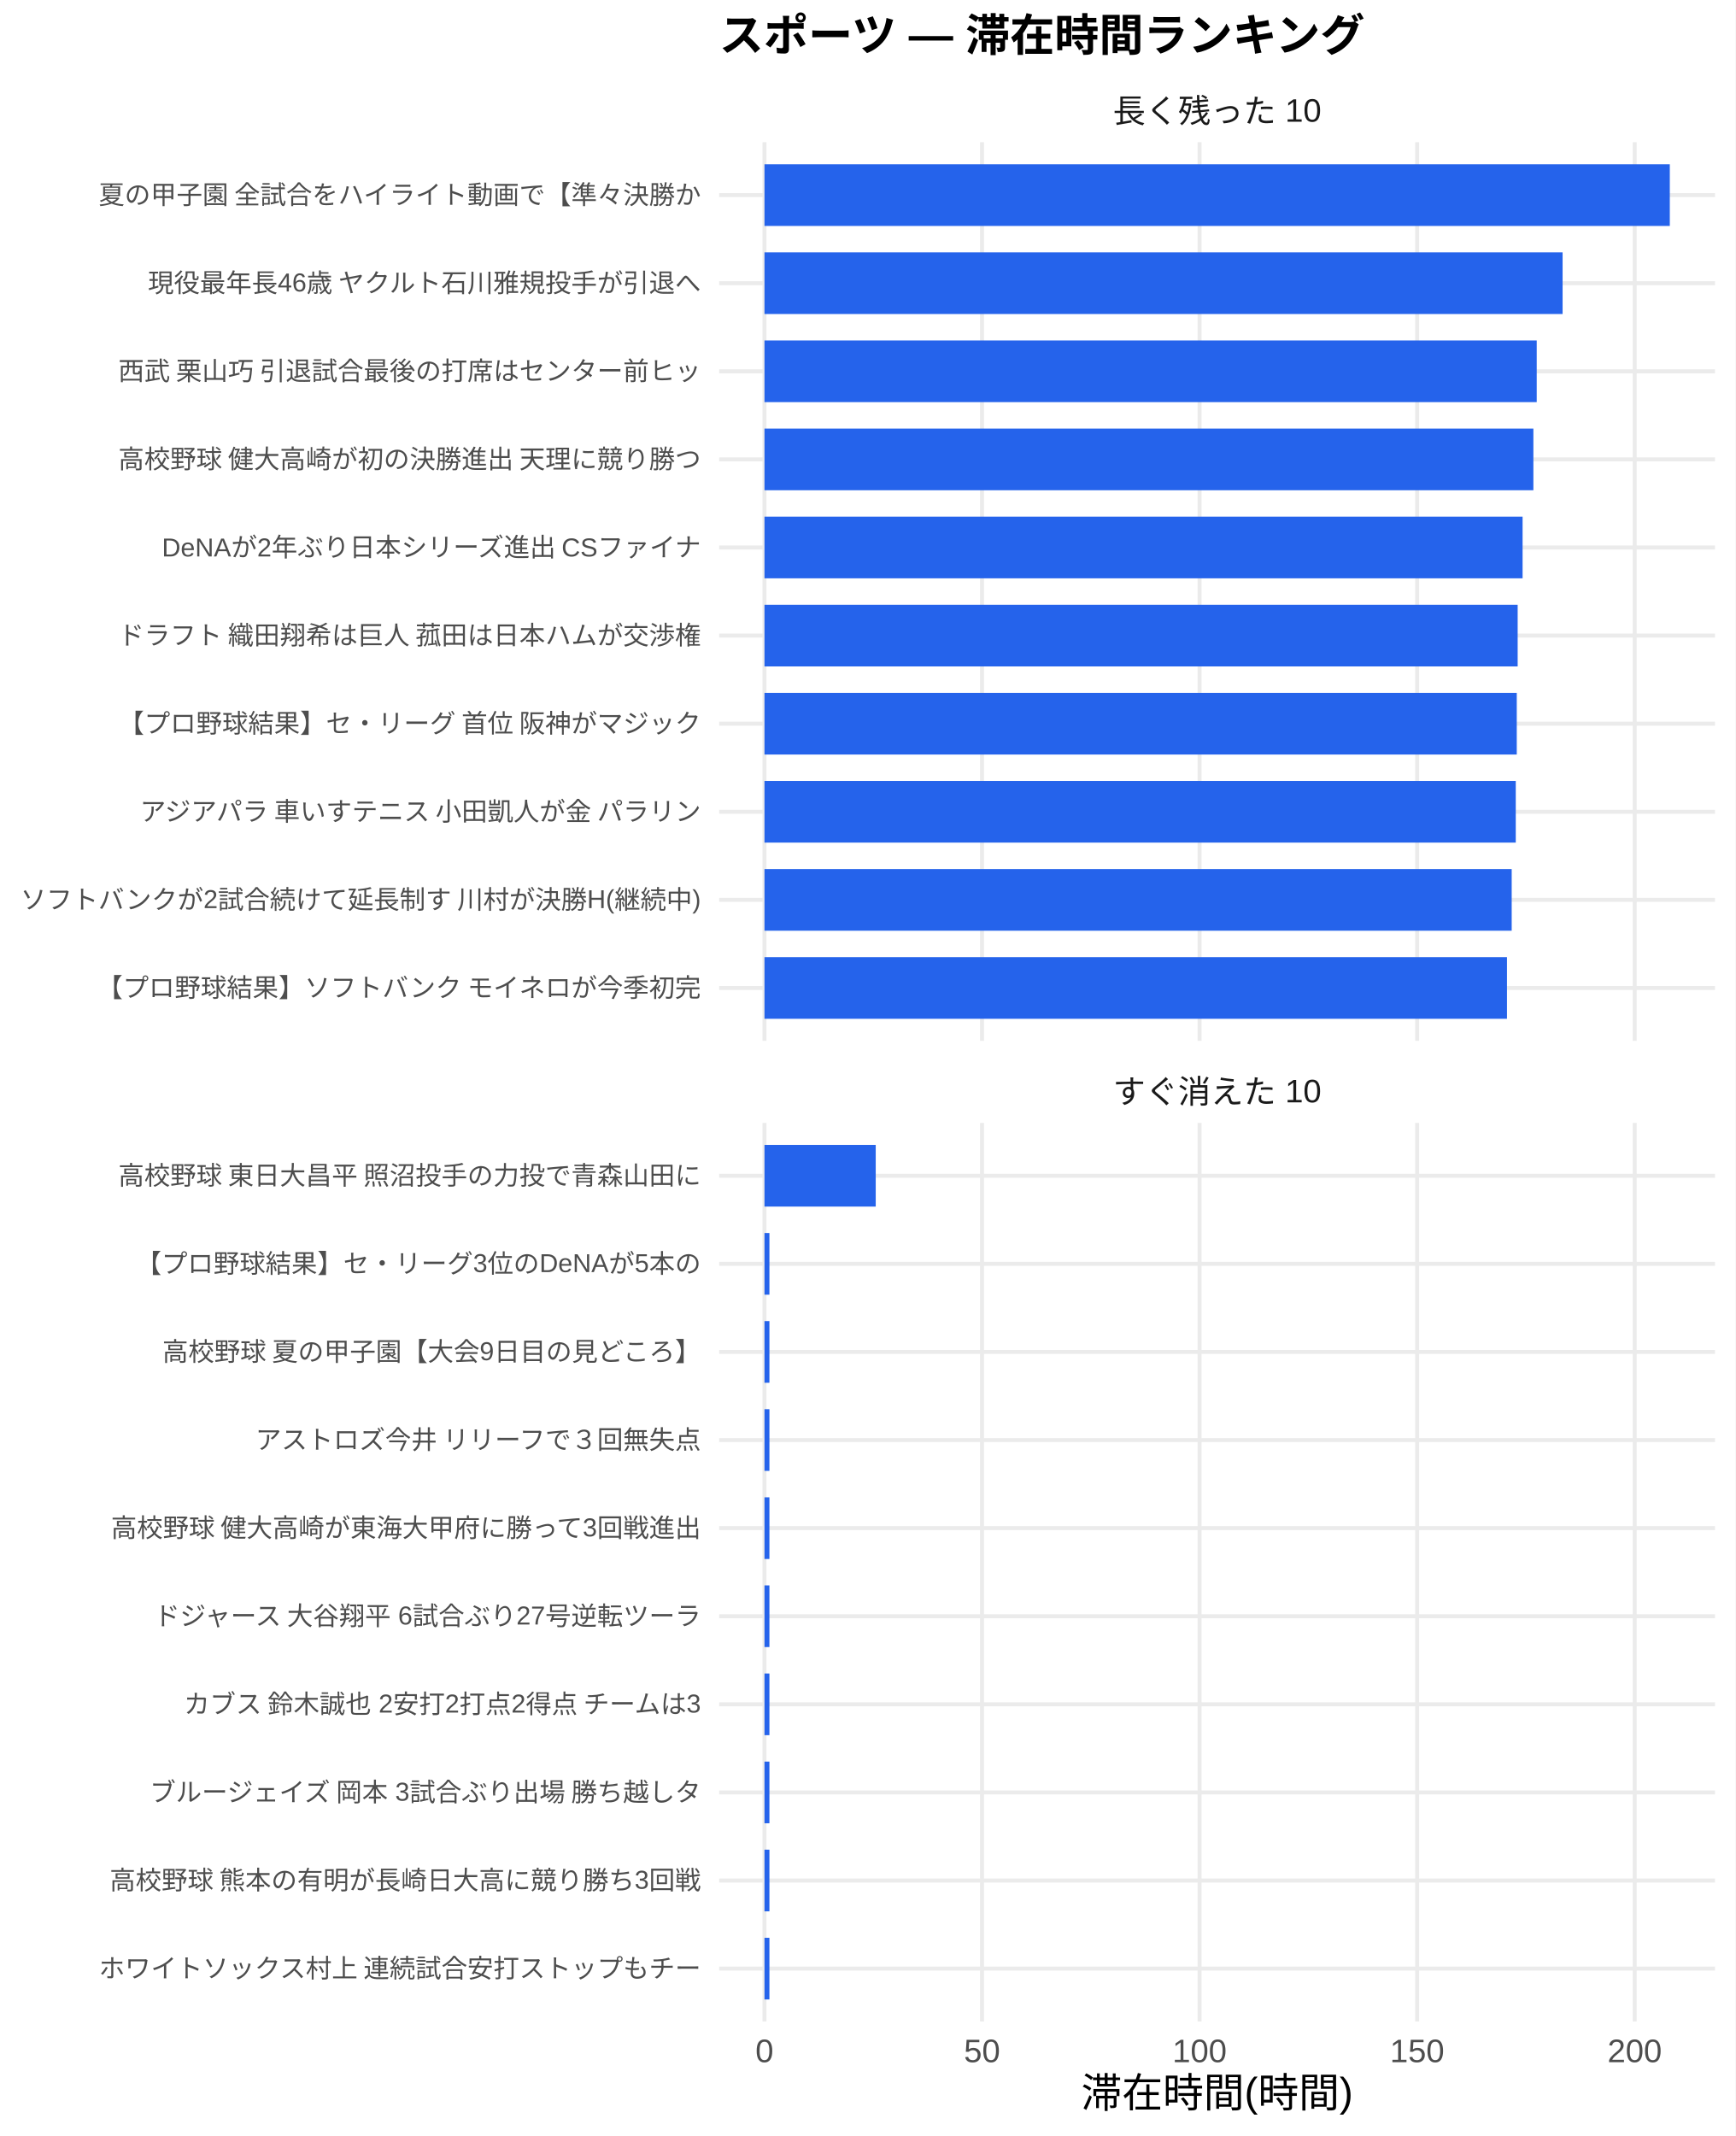
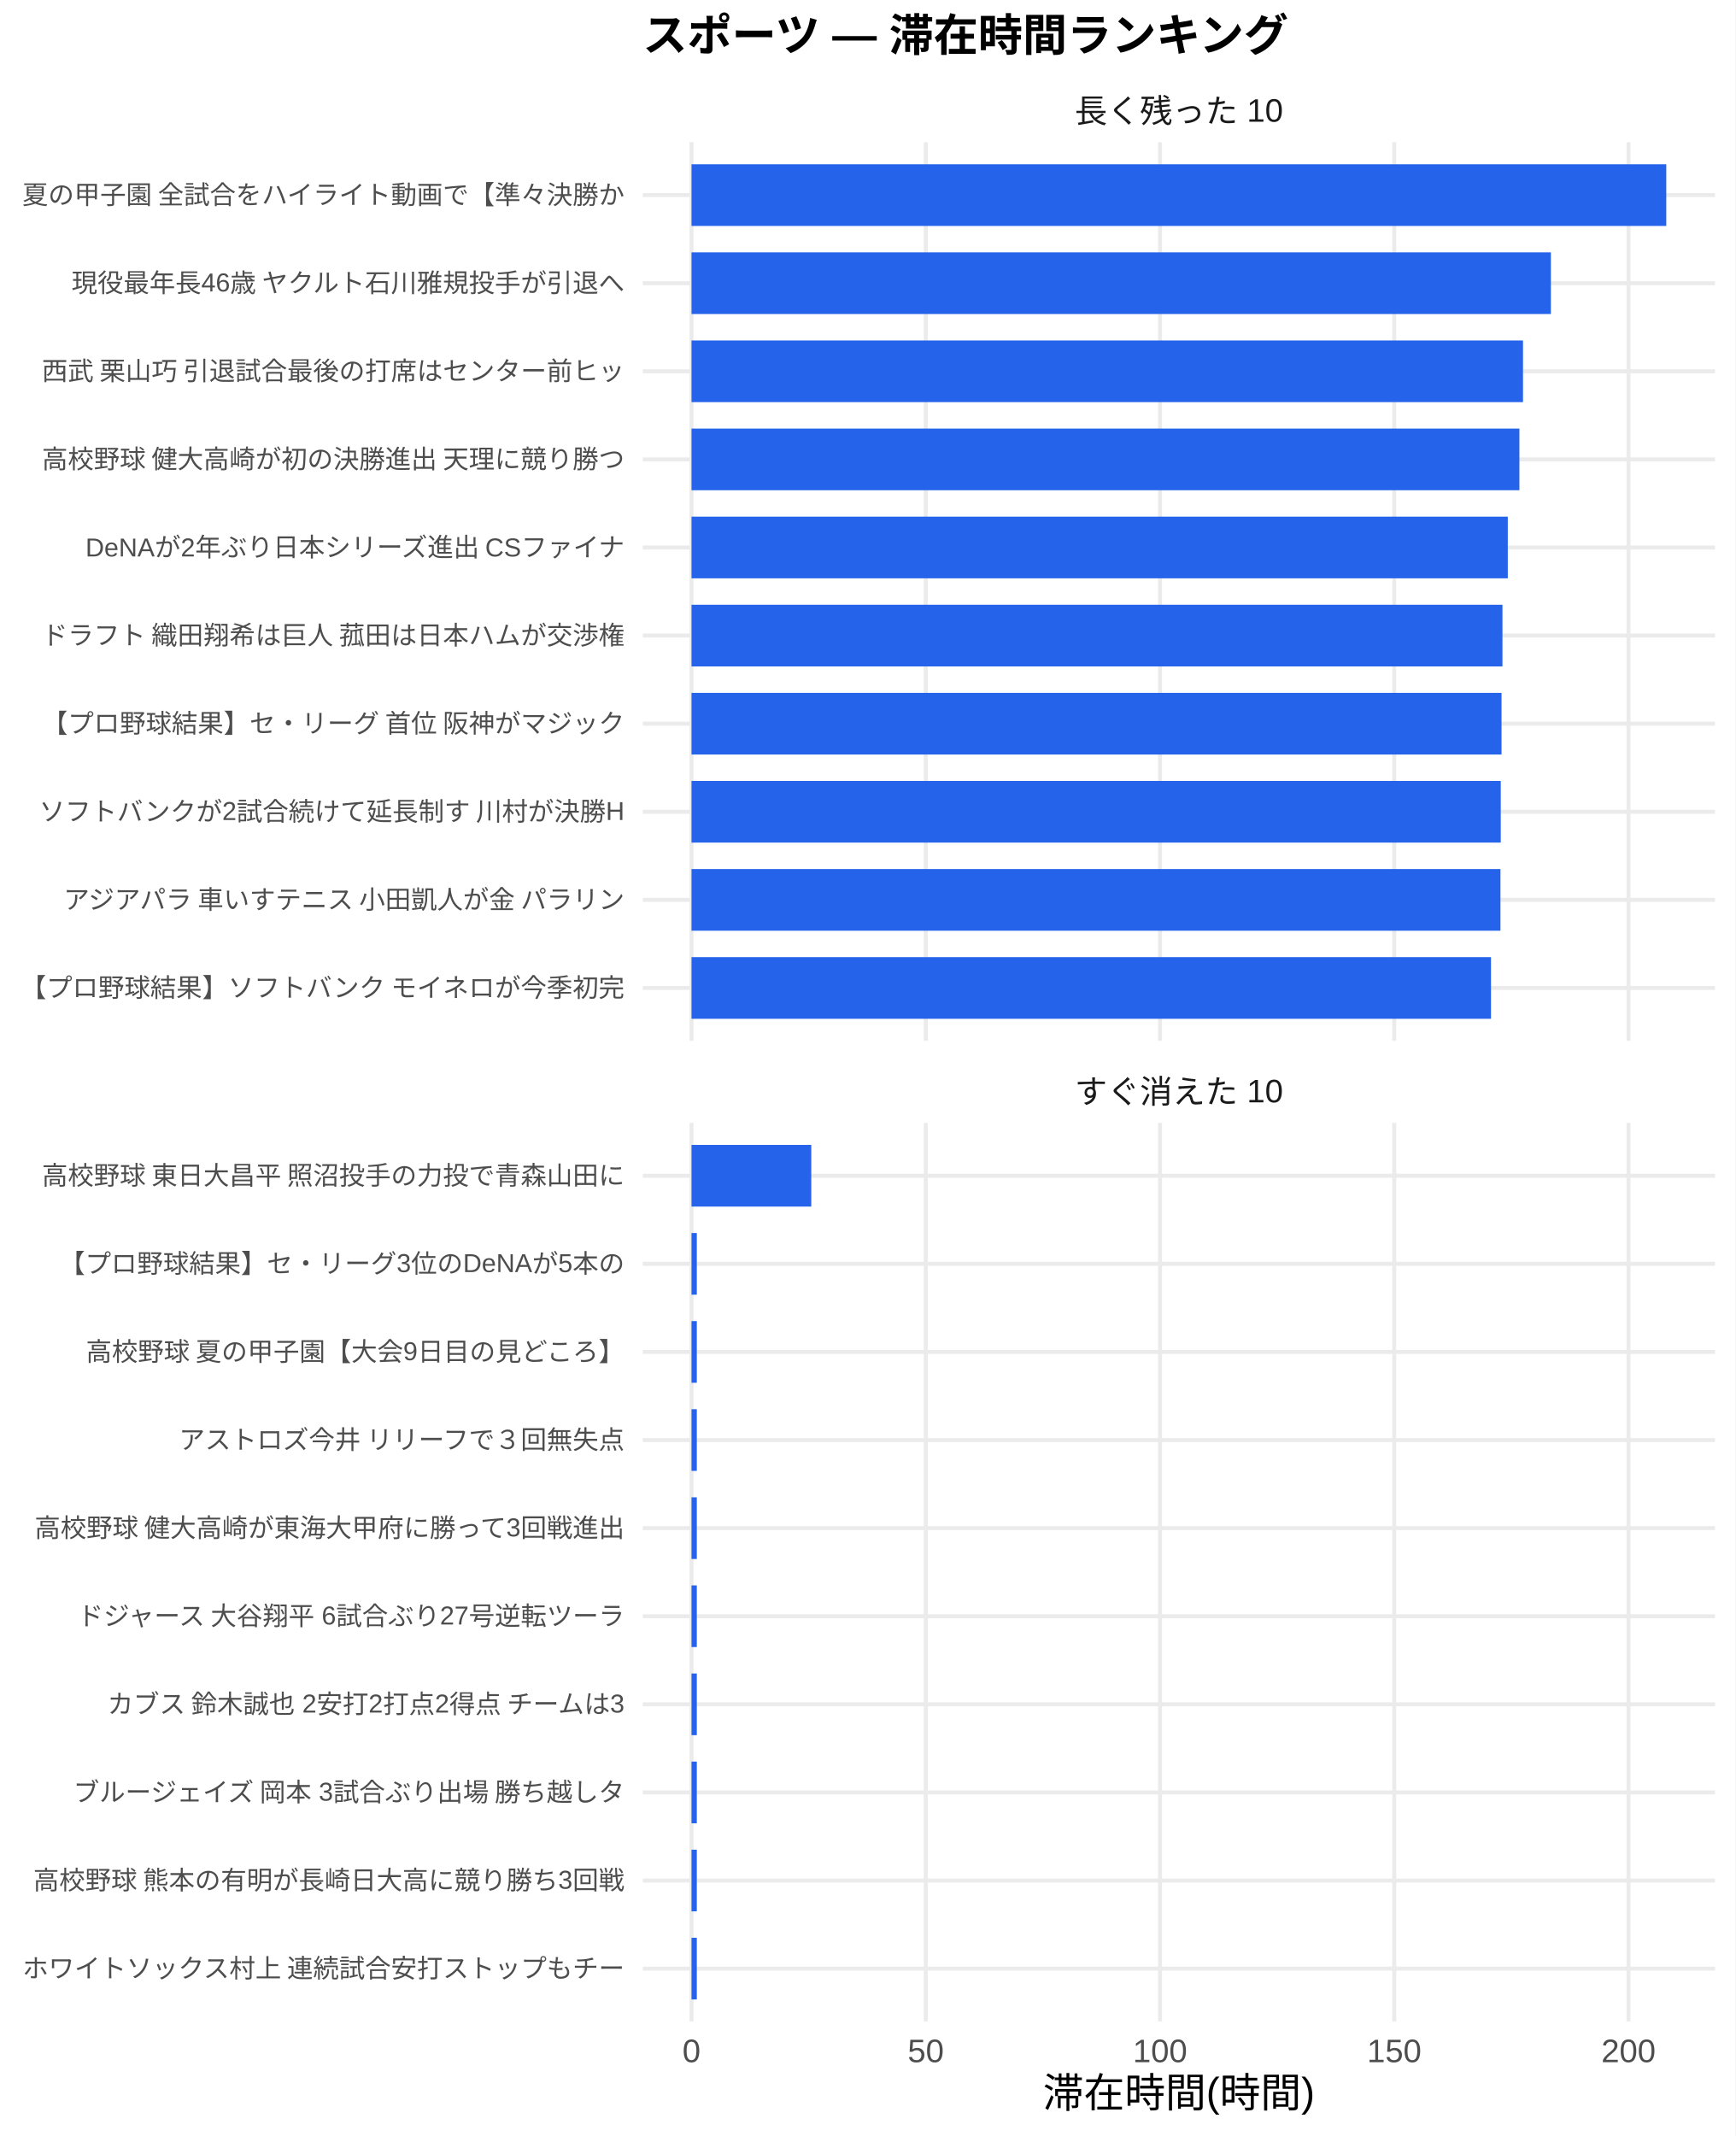
<svg xmlns="http://www.w3.org/2000/svg" width="468.00pt" height="576.00pt" viewBox="0 0 468.00 576.00">
  <g class="svglite">
    <defs>
      <style type="text/css">
    .svglite line, .svglite polyline, .svglite polygon, .svglite path, .svglite rect, .svglite circle {
      fill: none;
      stroke: #000000;
      stroke-linecap: round;
      stroke-linejoin: round;
      stroke-miterlimit: 10.00;
    }
    .svglite text {
      white-space: pre;
    }
    .svglite g.glyphgroup path {
      fill: inherit;
      stroke: none;
    }
  </style>
    </defs>
    <rect width="100%" height="100%" style="stroke: none; fill: #FFFFFF;" />
    <defs>
      <clipPath id="cpMC4wMHw0NjguMDB8MC4wMHw1NzYuMDA=">
        <rect x="0.00" y="0.00" width="468.00" height="576.00" />
      </clipPath>
    </defs>
    <g clip-path="url(#cpMC4wMHw0NjguMDB8MC4wMHw1NzYuMDA=)">
      <rect x="0.00" y="0.00" width="468.00" height="576.00" style="stroke-width: 1.07; stroke: none; fill: #FFFFFF;" />
    </g>
    <defs>
-       <clipPath id="cpMTkzLjk2fDQ2Mi41MnwzOC4zNnwyODAuNjc=">
-         <rect x="193.96" y="38.36" width="268.56" height="242.31" />
+       <clipPath id="cpMTczLjM1fDQ2Mi41MnwzOC4zNnwyODAuNjc=">
+         <rect x="173.35" y="38.36" width="289.17" height="242.31" />
      </clipPath>
    </defs>
-     <g clip-path="url(#cpMTkzLjk2fDQ2Mi41MnwzOC4zNnwyODAuNjc=)">
-       <polyline points="193.96,266.42 462.52,266.42 " style="stroke-width: 1.07; stroke: #EBEBEB; stroke-linecap: butt;" />
-       <polyline points="193.96,242.66 462.52,242.66 " style="stroke-width: 1.07; stroke: #EBEBEB; stroke-linecap: butt;" />
-       <polyline points="193.96,218.91 462.52,218.91 " style="stroke-width: 1.07; stroke: #EBEBEB; stroke-linecap: butt;" />
-       <polyline points="193.96,195.15 462.52,195.15 " style="stroke-width: 1.07; stroke: #EBEBEB; stroke-linecap: butt;" />
-       <polyline points="193.96,171.39 462.52,171.39 " style="stroke-width: 1.07; stroke: #EBEBEB; stroke-linecap: butt;" />
-       <polyline points="193.96,147.64 462.52,147.64 " style="stroke-width: 1.07; stroke: #EBEBEB; stroke-linecap: butt;" />
-       <polyline points="193.96,123.88 462.52,123.88 " style="stroke-width: 1.07; stroke: #EBEBEB; stroke-linecap: butt;" />
-       <polyline points="193.96,100.13 462.52,100.13 " style="stroke-width: 1.07; stroke: #EBEBEB; stroke-linecap: butt;" />
-       <polyline points="193.96,76.37 462.52,76.37 " style="stroke-width: 1.07; stroke: #EBEBEB; stroke-linecap: butt;" />
-       <polyline points="193.96,52.61 462.52,52.61 " style="stroke-width: 1.07; stroke: #EBEBEB; stroke-linecap: butt;" />
-       <polyline points="206.17,280.67 206.17,38.36 " style="stroke-width: 1.07; stroke: #EBEBEB; stroke-linecap: butt;" />
-       <polyline points="264.84,280.67 264.84,38.36 " style="stroke-width: 1.07; stroke: #EBEBEB; stroke-linecap: butt;" />
-       <polyline points="323.51,280.67 323.51,38.36 " style="stroke-width: 1.07; stroke: #EBEBEB; stroke-linecap: butt;" />
-       <polyline points="382.18,280.67 382.18,38.36 " style="stroke-width: 1.07; stroke: #EBEBEB; stroke-linecap: butt;" />
-       <polyline points="440.85,280.67 440.85,38.36 " style="stroke-width: 1.07; stroke: #EBEBEB; stroke-linecap: butt;" />
-       <rect x="206.17" y="44.30" width="244.15" height="16.63" style="stroke-width: 1.07; stroke: none; stroke-linecap: butt; stroke-linejoin: miter; fill: #2563EB;" />
-       <rect x="206.17" y="68.05" width="215.24" height="16.63" style="stroke-width: 1.07; stroke: none; stroke-linecap: butt; stroke-linejoin: miter; fill: #2563EB;" />
-       <rect x="206.17" y="91.81" width="208.26" height="16.63" style="stroke-width: 1.07; stroke: none; stroke-linecap: butt; stroke-linejoin: miter; fill: #2563EB;" />
-       <rect x="206.17" y="115.57" width="207.36" height="16.63" style="stroke-width: 1.07; stroke: none; stroke-linecap: butt; stroke-linejoin: miter; fill: #2563EB;" />
-       <rect x="206.17" y="139.32" width="204.45" height="16.63" style="stroke-width: 1.07; stroke: none; stroke-linecap: butt; stroke-linejoin: miter; fill: #2563EB;" />
-       <rect x="206.17" y="163.08" width="203.12" height="16.63" style="stroke-width: 1.07; stroke: none; stroke-linecap: butt; stroke-linejoin: miter; fill: #2563EB;" />
-       <rect x="206.17" y="186.84" width="202.88" height="16.63" style="stroke-width: 1.07; stroke: none; stroke-linecap: butt; stroke-linejoin: miter; fill: #2563EB;" />
-       <rect x="206.17" y="210.59" width="202.61" height="16.63" style="stroke-width: 1.07; stroke: none; stroke-linecap: butt; stroke-linejoin: miter; fill: #2563EB;" />
-       <rect x="206.17" y="234.35" width="201.51" height="16.63" style="stroke-width: 1.07; stroke: none; stroke-linecap: butt; stroke-linejoin: miter; fill: #2563EB;" />
-       <rect x="206.17" y="258.10" width="200.24" height="16.63" style="stroke-width: 1.07; stroke: none; stroke-linecap: butt; stroke-linejoin: miter; fill: #2563EB;" />
+     <g clip-path="url(#cpMTczLjM1fDQ2Mi41MnwzOC4zNnwyODAuNjc=)">
+       <polyline points="173.35,266.42 462.52,266.42 " style="stroke-width: 1.07; stroke: #EBEBEB; stroke-linecap: butt;" />
+       <polyline points="173.35,242.66 462.52,242.66 " style="stroke-width: 1.07; stroke: #EBEBEB; stroke-linecap: butt;" />
+       <polyline points="173.35,218.91 462.52,218.91 " style="stroke-width: 1.07; stroke: #EBEBEB; stroke-linecap: butt;" />
+       <polyline points="173.35,195.15 462.52,195.15 " style="stroke-width: 1.07; stroke: #EBEBEB; stroke-linecap: butt;" />
+       <polyline points="173.35,171.39 462.52,171.39 " style="stroke-width: 1.07; stroke: #EBEBEB; stroke-linecap: butt;" />
+       <polyline points="173.35,147.64 462.52,147.64 " style="stroke-width: 1.07; stroke: #EBEBEB; stroke-linecap: butt;" />
+       <polyline points="173.35,123.88 462.52,123.88 " style="stroke-width: 1.07; stroke: #EBEBEB; stroke-linecap: butt;" />
+       <polyline points="173.35,100.13 462.52,100.13 " style="stroke-width: 1.07; stroke: #EBEBEB; stroke-linecap: butt;" />
+       <polyline points="173.35,76.37 462.52,76.37 " style="stroke-width: 1.07; stroke: #EBEBEB; stroke-linecap: butt;" />
+       <polyline points="173.35,52.61 462.52,52.61 " style="stroke-width: 1.07; stroke: #EBEBEB; stroke-linecap: butt;" />
+       <polyline points="186.49,280.67 186.49,38.36 " style="stroke-width: 1.07; stroke: #EBEBEB; stroke-linecap: butt;" />
+       <polyline points="249.67,280.67 249.67,38.36 " style="stroke-width: 1.07; stroke: #EBEBEB; stroke-linecap: butt;" />
+       <polyline points="312.84,280.67 312.84,38.36 " style="stroke-width: 1.07; stroke: #EBEBEB; stroke-linecap: butt;" />
+       <polyline points="376.01,280.67 376.01,38.36 " style="stroke-width: 1.07; stroke: #EBEBEB; stroke-linecap: butt;" />
+       <polyline points="439.18,280.67 439.18,38.36 " style="stroke-width: 1.07; stroke: #EBEBEB; stroke-linecap: butt;" />
+       <rect x="186.49" y="44.30" width="262.88" height="16.63" style="stroke-width: 1.07; stroke: none; stroke-linecap: butt; stroke-linejoin: miter; fill: #2563EB;" />
+       <rect x="186.49" y="68.05" width="231.76" height="16.63" style="stroke-width: 1.07; stroke: none; stroke-linecap: butt; stroke-linejoin: miter; fill: #2563EB;" />
+       <rect x="186.49" y="91.81" width="224.24" height="16.63" style="stroke-width: 1.07; stroke: none; stroke-linecap: butt; stroke-linejoin: miter; fill: #2563EB;" />
+       <rect x="186.49" y="115.57" width="223.27" height="16.63" style="stroke-width: 1.07; stroke: none; stroke-linecap: butt; stroke-linejoin: miter; fill: #2563EB;" />
+       <rect x="186.49" y="139.32" width="220.14" height="16.63" style="stroke-width: 1.07; stroke: none; stroke-linecap: butt; stroke-linejoin: miter; fill: #2563EB;" />
+       <rect x="186.49" y="163.08" width="218.70" height="16.63" style="stroke-width: 1.07; stroke: none; stroke-linecap: butt; stroke-linejoin: miter; fill: #2563EB;" />
+       <rect x="186.49" y="186.84" width="218.45" height="16.63" style="stroke-width: 1.07; stroke: none; stroke-linecap: butt; stroke-linejoin: miter; fill: #2563EB;" />
+       <rect x="186.49" y="210.59" width="218.24" height="16.63" style="stroke-width: 1.07; stroke: none; stroke-linecap: butt; stroke-linejoin: miter; fill: #2563EB;" />
+       <rect x="186.49" y="234.35" width="218.16" height="16.63" style="stroke-width: 1.07; stroke: none; stroke-linecap: butt; stroke-linejoin: miter; fill: #2563EB;" />
+       <rect x="186.49" y="258.10" width="215.61" height="16.63" style="stroke-width: 1.07; stroke: none; stroke-linecap: butt; stroke-linejoin: miter; fill: #2563EB;" />
    </g>
    <g clip-path="url(#cpMC4wMHw0NjguMDB8MC4wMHw1NzYuMDA=)">
</g>
    <defs>
-       <clipPath id="cpMTkzLjk2fDQ2Mi41MnwzMDIuODB8NTQ1LjEy">
-         <rect x="193.96" y="302.80" width="268.56" height="242.31" />
+       <clipPath id="cpMTczLjM1fDQ2Mi41MnwzMDIuODB8NTQ1LjEy">
+         <rect x="173.35" y="302.80" width="289.17" height="242.31" />
      </clipPath>
    </defs>
-     <g clip-path="url(#cpMTkzLjk2fDQ2Mi41MnwzMDIuODB8NTQ1LjEy)">
-       <polyline points="193.96,530.86 462.52,530.86 " style="stroke-width: 1.07; stroke: #EBEBEB; stroke-linecap: butt;" />
-       <polyline points="193.96,507.11 462.52,507.11 " style="stroke-width: 1.07; stroke: #EBEBEB; stroke-linecap: butt;" />
-       <polyline points="193.96,483.35 462.52,483.35 " style="stroke-width: 1.07; stroke: #EBEBEB; stroke-linecap: butt;" />
-       <polyline points="193.96,459.59 462.52,459.59 " style="stroke-width: 1.07; stroke: #EBEBEB; stroke-linecap: butt;" />
-       <polyline points="193.96,435.84 462.52,435.84 " style="stroke-width: 1.07; stroke: #EBEBEB; stroke-linecap: butt;" />
-       <polyline points="193.96,412.08 462.52,412.08 " style="stroke-width: 1.07; stroke: #EBEBEB; stroke-linecap: butt;" />
-       <polyline points="193.96,388.33 462.52,388.33 " style="stroke-width: 1.07; stroke: #EBEBEB; stroke-linecap: butt;" />
-       <polyline points="193.96,364.57 462.52,364.57 " style="stroke-width: 1.07; stroke: #EBEBEB; stroke-linecap: butt;" />
-       <polyline points="193.96,340.81 462.52,340.81 " style="stroke-width: 1.07; stroke: #EBEBEB; stroke-linecap: butt;" />
-       <polyline points="193.96,317.06 462.52,317.06 " style="stroke-width: 1.07; stroke: #EBEBEB; stroke-linecap: butt;" />
-       <polyline points="206.17,545.12 206.17,302.80 " style="stroke-width: 1.07; stroke: #EBEBEB; stroke-linecap: butt;" />
-       <polyline points="264.84,545.12 264.84,302.80 " style="stroke-width: 1.07; stroke: #EBEBEB; stroke-linecap: butt;" />
-       <polyline points="323.51,545.12 323.51,302.80 " style="stroke-width: 1.07; stroke: #EBEBEB; stroke-linecap: butt;" />
-       <polyline points="382.18,545.12 382.18,302.80 " style="stroke-width: 1.07; stroke: #EBEBEB; stroke-linecap: butt;" />
-       <polyline points="440.85,545.12 440.85,302.80 " style="stroke-width: 1.07; stroke: #EBEBEB; stroke-linecap: butt;" />
-       <rect x="206.17" y="308.74" width="30.00" height="16.63" style="stroke-width: 1.07; stroke: none; stroke-linecap: butt; stroke-linejoin: miter; fill: #2563EB;" />
-       <rect x="206.17" y="332.50" width="1.33" height="16.63" style="stroke-width: 1.07; stroke: none; stroke-linecap: butt; stroke-linejoin: miter; fill: #2563EB;" />
-       <rect x="206.17" y="356.25" width="1.33" height="16.63" style="stroke-width: 1.07; stroke: none; stroke-linecap: butt; stroke-linejoin: miter; fill: #2563EB;" />
-       <rect x="206.17" y="380.01" width="1.33" height="16.63" style="stroke-width: 1.07; stroke: none; stroke-linecap: butt; stroke-linejoin: miter; fill: #2563EB;" />
-       <rect x="206.17" y="403.77" width="1.33" height="16.63" style="stroke-width: 1.07; stroke: none; stroke-linecap: butt; stroke-linejoin: miter; fill: #2563EB;" />
-       <rect x="206.17" y="427.52" width="1.33" height="16.63" style="stroke-width: 1.07; stroke: none; stroke-linecap: butt; stroke-linejoin: miter; fill: #2563EB;" />
-       <rect x="206.17" y="451.28" width="1.33" height="16.63" style="stroke-width: 1.07; stroke: none; stroke-linecap: butt; stroke-linejoin: miter; fill: #2563EB;" />
-       <rect x="206.17" y="475.04" width="1.33" height="16.63" style="stroke-width: 1.07; stroke: none; stroke-linecap: butt; stroke-linejoin: miter; fill: #2563EB;" />
-       <rect x="206.17" y="498.79" width="1.33" height="16.63" style="stroke-width: 1.07; stroke: none; stroke-linecap: butt; stroke-linejoin: miter; fill: #2563EB;" />
-       <rect x="206.17" y="522.55" width="1.33" height="16.63" style="stroke-width: 1.07; stroke: none; stroke-linecap: butt; stroke-linejoin: miter; fill: #2563EB;" />
+     <g clip-path="url(#cpMTczLjM1fDQ2Mi41MnwzMDIuODB8NTQ1LjEy)">
+       <polyline points="173.35,530.86 462.52,530.86 " style="stroke-width: 1.07; stroke: #EBEBEB; stroke-linecap: butt;" />
+       <polyline points="173.35,507.11 462.52,507.11 " style="stroke-width: 1.07; stroke: #EBEBEB; stroke-linecap: butt;" />
+       <polyline points="173.35,483.35 462.52,483.35 " style="stroke-width: 1.07; stroke: #EBEBEB; stroke-linecap: butt;" />
+       <polyline points="173.35,459.59 462.52,459.59 " style="stroke-width: 1.07; stroke: #EBEBEB; stroke-linecap: butt;" />
+       <polyline points="173.35,435.84 462.52,435.84 " style="stroke-width: 1.07; stroke: #EBEBEB; stroke-linecap: butt;" />
+       <polyline points="173.35,412.08 462.52,412.08 " style="stroke-width: 1.07; stroke: #EBEBEB; stroke-linecap: butt;" />
+       <polyline points="173.35,388.33 462.52,388.33 " style="stroke-width: 1.07; stroke: #EBEBEB; stroke-linecap: butt;" />
+       <polyline points="173.35,364.57 462.52,364.57 " style="stroke-width: 1.07; stroke: #EBEBEB; stroke-linecap: butt;" />
+       <polyline points="173.35,340.81 462.52,340.81 " style="stroke-width: 1.07; stroke: #EBEBEB; stroke-linecap: butt;" />
+       <polyline points="173.35,317.06 462.52,317.06 " style="stroke-width: 1.07; stroke: #EBEBEB; stroke-linecap: butt;" />
+       <polyline points="186.49,545.12 186.49,302.80 " style="stroke-width: 1.07; stroke: #EBEBEB; stroke-linecap: butt;" />
+       <polyline points="249.67,545.12 249.67,302.80 " style="stroke-width: 1.07; stroke: #EBEBEB; stroke-linecap: butt;" />
+       <polyline points="312.84,545.12 312.84,302.80 " style="stroke-width: 1.07; stroke: #EBEBEB; stroke-linecap: butt;" />
+       <polyline points="376.01,545.12 376.01,302.80 " style="stroke-width: 1.07; stroke: #EBEBEB; stroke-linecap: butt;" />
+       <polyline points="439.18,545.12 439.18,302.80 " style="stroke-width: 1.07; stroke: #EBEBEB; stroke-linecap: butt;" />
+       <rect x="186.49" y="308.74" width="32.30" height="16.63" style="stroke-width: 1.07; stroke: none; stroke-linecap: butt; stroke-linejoin: miter; fill: #2563EB;" />
+       <rect x="186.49" y="332.50" width="1.43" height="16.63" style="stroke-width: 1.07; stroke: none; stroke-linecap: butt; stroke-linejoin: miter; fill: #2563EB;" />
+       <rect x="186.49" y="356.25" width="1.43" height="16.63" style="stroke-width: 1.07; stroke: none; stroke-linecap: butt; stroke-linejoin: miter; fill: #2563EB;" />
+       <rect x="186.49" y="380.01" width="1.43" height="16.63" style="stroke-width: 1.07; stroke: none; stroke-linecap: butt; stroke-linejoin: miter; fill: #2563EB;" />
+       <rect x="186.49" y="403.77" width="1.43" height="16.63" style="stroke-width: 1.07; stroke: none; stroke-linecap: butt; stroke-linejoin: miter; fill: #2563EB;" />
+       <rect x="186.49" y="427.52" width="1.43" height="16.63" style="stroke-width: 1.07; stroke: none; stroke-linecap: butt; stroke-linejoin: miter; fill: #2563EB;" />
+       <rect x="186.49" y="451.28" width="1.43" height="16.63" style="stroke-width: 1.07; stroke: none; stroke-linecap: butt; stroke-linejoin: miter; fill: #2563EB;" />
+       <rect x="186.49" y="475.04" width="1.43" height="16.63" style="stroke-width: 1.07; stroke: none; stroke-linecap: butt; stroke-linejoin: miter; fill: #2563EB;" />
+       <rect x="186.49" y="498.79" width="1.43" height="16.63" style="stroke-width: 1.07; stroke: none; stroke-linecap: butt; stroke-linejoin: miter; fill: #2563EB;" />
+       <rect x="186.49" y="522.55" width="1.43" height="16.63" style="stroke-width: 1.07; stroke: none; stroke-linecap: butt; stroke-linejoin: miter; fill: #2563EB;" />
    </g>
    <g clip-path="url(#cpMC4wMHw0NjguMDB8MC4wMHw1NzYuMDA=)">
</g>
    <defs>
-       <clipPath id="cpMTkzLjk2fDQ2Mi41MnwyODYuMTV8MzAyLjgw">
-         <rect x="193.96" y="286.15" width="268.56" height="16.65" />
+       <clipPath id="cpMTczLjM1fDQ2Mi41MnwyODYuMTV8MzAyLjgw">
+         <rect x="173.35" y="286.15" width="289.17" height="16.65" />
      </clipPath>
    </defs>
-     <g clip-path="url(#cpMTkzLjk2fDQ2Mi41MnwyODYuMTV8MzAyLjgw)">
-       <text x="328.24" y="297.50" text-anchor="middle" style="font-size: 8.80px;fill: #1A1A1A; font-family: &quot;Liberation Sans&quot;;" textLength="56.20px" lengthAdjust="spacingAndGlyphs">すぐ消えた 10</text>
+     <g clip-path="url(#cpMTczLjM1fDQ2Mi41MnwyODYuMTV8MzAyLjgw)">
+       <text x="317.93" y="297.50" text-anchor="middle" style="font-size: 8.80px;fill: #1A1A1A; font-family: &quot;Liberation Sans&quot;;" textLength="56.20px" lengthAdjust="spacingAndGlyphs">すぐ消えた 10</text>
    </g>
    <g clip-path="url(#cpMC4wMHw0NjguMDB8MC4wMHw1NzYuMDA=)">
</g>
    <defs>
-       <clipPath id="cpMTkzLjk2fDQ2Mi41MnwyMS43MXwzOC4zNg==">
-         <rect x="193.96" y="21.71" width="268.56" height="16.65" />
+       <clipPath id="cpMTczLjM1fDQ2Mi41MnwyMS43MXwzOC4zNg==">
+         <rect x="173.35" y="21.71" width="289.17" height="16.65" />
      </clipPath>
    </defs>
-     <g clip-path="url(#cpMTkzLjk2fDQ2Mi41MnwyMS43MXwzOC4zNg==)">
-       <text x="328.24" y="33.06" text-anchor="middle" style="font-size: 8.80px;fill: #1A1A1A; font-family: &quot;Liberation Sans&quot;;" textLength="56.20px" lengthAdjust="spacingAndGlyphs">長く残った 10</text>
+     <g clip-path="url(#cpMTczLjM1fDQ2Mi41MnwyMS43MXwzOC4zNg==)">
+       <text x="317.93" y="33.06" text-anchor="middle" style="font-size: 8.80px;fill: #1A1A1A; font-family: &quot;Liberation Sans&quot;;" textLength="56.20px" lengthAdjust="spacingAndGlyphs">長く残った 10</text>
    </g>
    <g clip-path="url(#cpMC4wMHw0NjguMDB8MC4wMHw1NzYuMDA=)">
-       <text x="206.17" y="556.10" text-anchor="middle" style="font-size: 8.80px;fill: #4D4D4D; font-family: &quot;Liberation Sans&quot;;" textLength="4.89px" lengthAdjust="spacingAndGlyphs">0</text>
-       <text x="264.84" y="556.10" text-anchor="middle" style="font-size: 8.80px;fill: #4D4D4D; font-family: &quot;Liberation Sans&quot;;" textLength="9.78px" lengthAdjust="spacingAndGlyphs">50</text>
-       <text x="323.51" y="556.10" text-anchor="middle" style="font-size: 8.80px;fill: #4D4D4D; font-family: &quot;Liberation Sans&quot;;" textLength="14.67px" lengthAdjust="spacingAndGlyphs">100</text>
-       <text x="382.18" y="556.10" text-anchor="middle" style="font-size: 8.80px;fill: #4D4D4D; font-family: &quot;Liberation Sans&quot;;" textLength="14.67px" lengthAdjust="spacingAndGlyphs">150</text>
-       <text x="440.85" y="556.10" text-anchor="middle" style="font-size: 8.80px;fill: #4D4D4D; font-family: &quot;Liberation Sans&quot;;" textLength="14.67px" lengthAdjust="spacingAndGlyphs">200</text>
-       <text x="189.03" y="268.83" text-anchor="end" style="font-size: 7.00px;fill: #4D4D4D; font-family: &quot;Liberation Sans&quot;;" textLength="162.94px" lengthAdjust="spacingAndGlyphs">【プロ野球結果】ソフトバンク モイネロが今季初完</text>
-       <text x="189.03" y="245.07" text-anchor="end" style="font-size: 7.00px;fill: #4D4D4D; font-family: &quot;Liberation Sans&quot;;" textLength="183.55px" lengthAdjust="spacingAndGlyphs">ソフトバンクが2試合続けて延長制す 川村が決勝H(継続中)</text>
-       <text x="189.03" y="221.31" text-anchor="end" style="font-size: 7.00px;fill: #4D4D4D; font-family: &quot;Liberation Sans&quot;;" textLength="152.81px" lengthAdjust="spacingAndGlyphs">アジアパラ 車いすテニス 小田凱人が金 パラリン</text>
-       <text x="189.03" y="197.56" text-anchor="end" style="font-size: 7.00px;fill: #4D4D4D; font-family: &quot;Liberation Sans&quot;;" textLength="157.88px" lengthAdjust="spacingAndGlyphs">【プロ野球結果】セ・リーグ 首位 阪神がマジック</text>
-       <text x="189.03" y="173.80" text-anchor="end" style="font-size: 7.00px;fill: #4D4D4D; font-family: &quot;Liberation Sans&quot;;" textLength="157.88px" lengthAdjust="spacingAndGlyphs">ドラフト 織田翔希は巨人 菰田は日本ハムが交渉権</text>
-       <text x="189.03" y="150.05" text-anchor="end" style="font-size: 7.00px;fill: #4D4D4D; font-family: &quot;Liberation Sans&quot;;" textLength="146.25px" lengthAdjust="spacingAndGlyphs">DeNAが2年ぶり日本シリーズ進出 CSファイナ</text>
-       <text x="189.03" y="126.29" text-anchor="end" style="font-size: 7.00px;fill: #4D4D4D; font-family: &quot;Liberation Sans&quot;;" textLength="157.88px" lengthAdjust="spacingAndGlyphs">高校野球 健大高崎が初の決勝進出 天理に競り勝つ</text>
-       <text x="189.03" y="102.53" text-anchor="end" style="font-size: 7.00px;fill: #4D4D4D; font-family: &quot;Liberation Sans&quot;;" textLength="157.88px" lengthAdjust="spacingAndGlyphs">西武 栗山巧 引退試合最後の打席はセンター前ヒッ</text>
-       <text x="189.03" y="78.78" text-anchor="end" style="font-size: 7.00px;fill: #4D4D4D; font-family: &quot;Liberation Sans&quot;;" textLength="149.72px" lengthAdjust="spacingAndGlyphs">現役最年長46歳 ヤクルト石川雅規投手が引退へ</text>
-       <text x="189.03" y="55.02" text-anchor="end" style="font-size: 7.00px;fill: #4D4D4D; font-family: &quot;Liberation Sans&quot;;" textLength="162.94px" lengthAdjust="spacingAndGlyphs">夏の甲子園 全試合をハイライト動画で【準々決勝か</text>
-       <text x="189.03" y="533.27" text-anchor="end" style="font-size: 7.00px;fill: #4D4D4D; font-family: &quot;Liberation Sans&quot;;" textLength="162.94px" lengthAdjust="spacingAndGlyphs">ホワイトソックス村上 連続試合安打ストップもチー</text>
-       <text x="189.03" y="509.51" text-anchor="end" style="font-size: 7.00px;fill: #4D4D4D; font-family: &quot;Liberation Sans&quot;;" textLength="159.83px" lengthAdjust="spacingAndGlyphs">高校野球 熊本の有明が長崎日大高に競り勝ち3回戦</text>
-       <text x="189.03" y="485.76" text-anchor="end" style="font-size: 7.00px;fill: #4D4D4D; font-family: &quot;Liberation Sans&quot;;" textLength="149.70px" lengthAdjust="spacingAndGlyphs">ブルージェイズ 岡本 3試合ぶり出場 勝ち越しタ</text>
-       <text x="189.03" y="462.00" text-anchor="end" style="font-size: 7.00px;fill: #4D4D4D; font-family: &quot;Liberation Sans&quot;;" textLength="140.38px" lengthAdjust="spacingAndGlyphs">カブス 鈴木誠也 2安打2打点2得点 チームは3</text>
-       <text x="189.03" y="438.25" text-anchor="end" style="font-size: 7.00px;fill: #4D4D4D; font-family: &quot;Liberation Sans&quot;;" textLength="148.55px" lengthAdjust="spacingAndGlyphs">ドジャース 大谷翔平 6試合ぶり27号逆転ツーラ</text>
-       <text x="189.03" y="414.49" text-anchor="end" style="font-size: 7.00px;fill: #4D4D4D; font-family: &quot;Liberation Sans&quot;;" textLength="159.83px" lengthAdjust="spacingAndGlyphs">高校野球 健大高崎が東海大甲府に勝って3回戦進出</text>
-       <text x="189.03" y="390.73" text-anchor="end" style="font-size: 7.00px;fill: #4D4D4D; font-family: &quot;Liberation Sans&quot;;" textLength="120.94px" lengthAdjust="spacingAndGlyphs">アストロズ今井 リリーフで３回無失点</text>
-       <text x="189.03" y="366.98" text-anchor="end" style="font-size: 7.00px;fill: #4D4D4D; font-family: &quot;Liberation Sans&quot;;" textLength="145.83px" lengthAdjust="spacingAndGlyphs">高校野球 夏の甲子園【大会9日目の見どころ】</text>
-       <text x="189.03" y="343.22" text-anchor="end" style="font-size: 7.00px;fill: #4D4D4D; font-family: &quot;Liberation Sans&quot;;" textLength="152.47px" lengthAdjust="spacingAndGlyphs">【プロ野球結果】セ・リーグ3位のDeNAが5本の</text>
-       <text x="189.03" y="319.47" text-anchor="end" style="font-size: 7.00px;fill: #4D4D4D; font-family: &quot;Liberation Sans&quot;;" textLength="157.88px" lengthAdjust="spacingAndGlyphs">高校野球 東日大昌平 照沼投手の力投で青森山田に</text>
-       <text x="328.24" y="568.24" text-anchor="middle" style="font-size: 11.00px; font-family: &quot;Liberation Sans&quot;;" textLength="73.31px" lengthAdjust="spacingAndGlyphs">滞在時間(時間)</text>
-       <text x="193.96" y="13.74" style="font-size: 12.00px; font-weight: bold; font-family: &quot;Liberation Sans&quot;;" textLength="174.66px" lengthAdjust="spacingAndGlyphs">スポーツ — 滞在時間ランキング</text>
+       <text x="186.49" y="556.10" text-anchor="middle" style="font-size: 8.80px;fill: #4D4D4D; font-family: &quot;Liberation Sans&quot;;" textLength="4.89px" lengthAdjust="spacingAndGlyphs">0</text>
+       <text x="249.67" y="556.10" text-anchor="middle" style="font-size: 8.80px;fill: #4D4D4D; font-family: &quot;Liberation Sans&quot;;" textLength="9.78px" lengthAdjust="spacingAndGlyphs">50</text>
+       <text x="312.84" y="556.10" text-anchor="middle" style="font-size: 8.80px;fill: #4D4D4D; font-family: &quot;Liberation Sans&quot;;" textLength="14.67px" lengthAdjust="spacingAndGlyphs">100</text>
+       <text x="376.01" y="556.10" text-anchor="middle" style="font-size: 8.80px;fill: #4D4D4D; font-family: &quot;Liberation Sans&quot;;" textLength="14.67px" lengthAdjust="spacingAndGlyphs">150</text>
+       <text x="439.18" y="556.10" text-anchor="middle" style="font-size: 8.80px;fill: #4D4D4D; font-family: &quot;Liberation Sans&quot;;" textLength="14.67px" lengthAdjust="spacingAndGlyphs">200</text>
+       <text x="168.42" y="268.83" text-anchor="end" style="font-size: 7.00px;fill: #4D4D4D; font-family: &quot;Liberation Sans&quot;;" textLength="162.94px" lengthAdjust="spacingAndGlyphs">【プロ野球結果】ソフトバンク モイネロが今季初完</text>
+       <text x="168.42" y="245.07" text-anchor="end" style="font-size: 7.00px;fill: #4D4D4D; font-family: &quot;Liberation Sans&quot;;" textLength="152.81px" lengthAdjust="spacingAndGlyphs">アジアパラ 車いすテニス 小田凱人が金 パラリン</text>
+       <text x="168.42" y="221.31" text-anchor="end" style="font-size: 7.00px;fill: #4D4D4D; font-family: &quot;Liberation Sans&quot;;" textLength="157.89px" lengthAdjust="spacingAndGlyphs">ソフトバンクが2試合続けて延長制す 川村が決勝H</text>
+       <text x="168.42" y="197.56" text-anchor="end" style="font-size: 7.00px;fill: #4D4D4D; font-family: &quot;Liberation Sans&quot;;" textLength="157.88px" lengthAdjust="spacingAndGlyphs">【プロ野球結果】セ・リーグ 首位 阪神がマジック</text>
+       <text x="168.42" y="173.80" text-anchor="end" style="font-size: 7.00px;fill: #4D4D4D; font-family: &quot;Liberation Sans&quot;;" textLength="157.88px" lengthAdjust="spacingAndGlyphs">ドラフト 織田翔希は巨人 菰田は日本ハムが交渉権</text>
+       <text x="168.42" y="150.05" text-anchor="end" style="font-size: 7.00px;fill: #4D4D4D; font-family: &quot;Liberation Sans&quot;;" textLength="146.25px" lengthAdjust="spacingAndGlyphs">DeNAが2年ぶり日本シリーズ進出 CSファイナ</text>
+       <text x="168.42" y="126.29" text-anchor="end" style="font-size: 7.00px;fill: #4D4D4D; font-family: &quot;Liberation Sans&quot;;" textLength="157.88px" lengthAdjust="spacingAndGlyphs">高校野球 健大高崎が初の決勝進出 天理に競り勝つ</text>
+       <text x="168.42" y="102.53" text-anchor="end" style="font-size: 7.00px;fill: #4D4D4D; font-family: &quot;Liberation Sans&quot;;" textLength="157.88px" lengthAdjust="spacingAndGlyphs">西武 栗山巧 引退試合最後の打席はセンター前ヒッ</text>
+       <text x="168.42" y="78.78" text-anchor="end" style="font-size: 7.00px;fill: #4D4D4D; font-family: &quot;Liberation Sans&quot;;" textLength="149.72px" lengthAdjust="spacingAndGlyphs">現役最年長46歳 ヤクルト石川雅規投手が引退へ</text>
+       <text x="168.42" y="55.02" text-anchor="end" style="font-size: 7.00px;fill: #4D4D4D; font-family: &quot;Liberation Sans&quot;;" textLength="162.94px" lengthAdjust="spacingAndGlyphs">夏の甲子園 全試合をハイライト動画で【準々決勝か</text>
+       <text x="168.42" y="533.27" text-anchor="end" style="font-size: 7.00px;fill: #4D4D4D; font-family: &quot;Liberation Sans&quot;;" textLength="162.94px" lengthAdjust="spacingAndGlyphs">ホワイトソックス村上 連続試合安打ストップもチー</text>
+       <text x="168.42" y="509.51" text-anchor="end" style="font-size: 7.00px;fill: #4D4D4D; font-family: &quot;Liberation Sans&quot;;" textLength="159.83px" lengthAdjust="spacingAndGlyphs">高校野球 熊本の有明が長崎日大高に競り勝ち3回戦</text>
+       <text x="168.42" y="485.76" text-anchor="end" style="font-size: 7.00px;fill: #4D4D4D; font-family: &quot;Liberation Sans&quot;;" textLength="149.70px" lengthAdjust="spacingAndGlyphs">ブルージェイズ 岡本 3試合ぶり出場 勝ち越しタ</text>
+       <text x="168.42" y="462.00" text-anchor="end" style="font-size: 7.00px;fill: #4D4D4D; font-family: &quot;Liberation Sans&quot;;" textLength="140.38px" lengthAdjust="spacingAndGlyphs">カブス 鈴木誠也 2安打2打点2得点 チームは3</text>
+       <text x="168.42" y="438.25" text-anchor="end" style="font-size: 7.00px;fill: #4D4D4D; font-family: &quot;Liberation Sans&quot;;" textLength="148.55px" lengthAdjust="spacingAndGlyphs">ドジャース 大谷翔平 6試合ぶり27号逆転ツーラ</text>
+       <text x="168.42" y="414.49" text-anchor="end" style="font-size: 7.00px;fill: #4D4D4D; font-family: &quot;Liberation Sans&quot;;" textLength="159.83px" lengthAdjust="spacingAndGlyphs">高校野球 健大高崎が東海大甲府に勝って3回戦進出</text>
+       <text x="168.42" y="390.73" text-anchor="end" style="font-size: 7.00px;fill: #4D4D4D; font-family: &quot;Liberation Sans&quot;;" textLength="120.94px" lengthAdjust="spacingAndGlyphs">アストロズ今井 リリーフで３回無失点</text>
+       <text x="168.42" y="366.98" text-anchor="end" style="font-size: 7.00px;fill: #4D4D4D; font-family: &quot;Liberation Sans&quot;;" textLength="145.83px" lengthAdjust="spacingAndGlyphs">高校野球 夏の甲子園【大会9日目の見どころ】</text>
+       <text x="168.42" y="343.22" text-anchor="end" style="font-size: 7.00px;fill: #4D4D4D; font-family: &quot;Liberation Sans&quot;;" textLength="152.47px" lengthAdjust="spacingAndGlyphs">【プロ野球結果】セ・リーグ3位のDeNAが5本の</text>
+       <text x="168.42" y="319.47" text-anchor="end" style="font-size: 7.00px;fill: #4D4D4D; font-family: &quot;Liberation Sans&quot;;" textLength="157.88px" lengthAdjust="spacingAndGlyphs">高校野球 東日大昌平 照沼投手の力投で青森山田に</text>
+       <text x="317.93" y="568.24" text-anchor="middle" style="font-size: 11.00px; font-family: &quot;Liberation Sans&quot;;" textLength="73.31px" lengthAdjust="spacingAndGlyphs">滞在時間(時間)</text>
+       <text x="173.35" y="13.74" style="font-size: 12.00px; font-weight: bold; font-family: &quot;Liberation Sans&quot;;" textLength="174.66px" lengthAdjust="spacingAndGlyphs">スポーツ — 滞在時間ランキング</text>
    </g>
  </g>
</svg>
